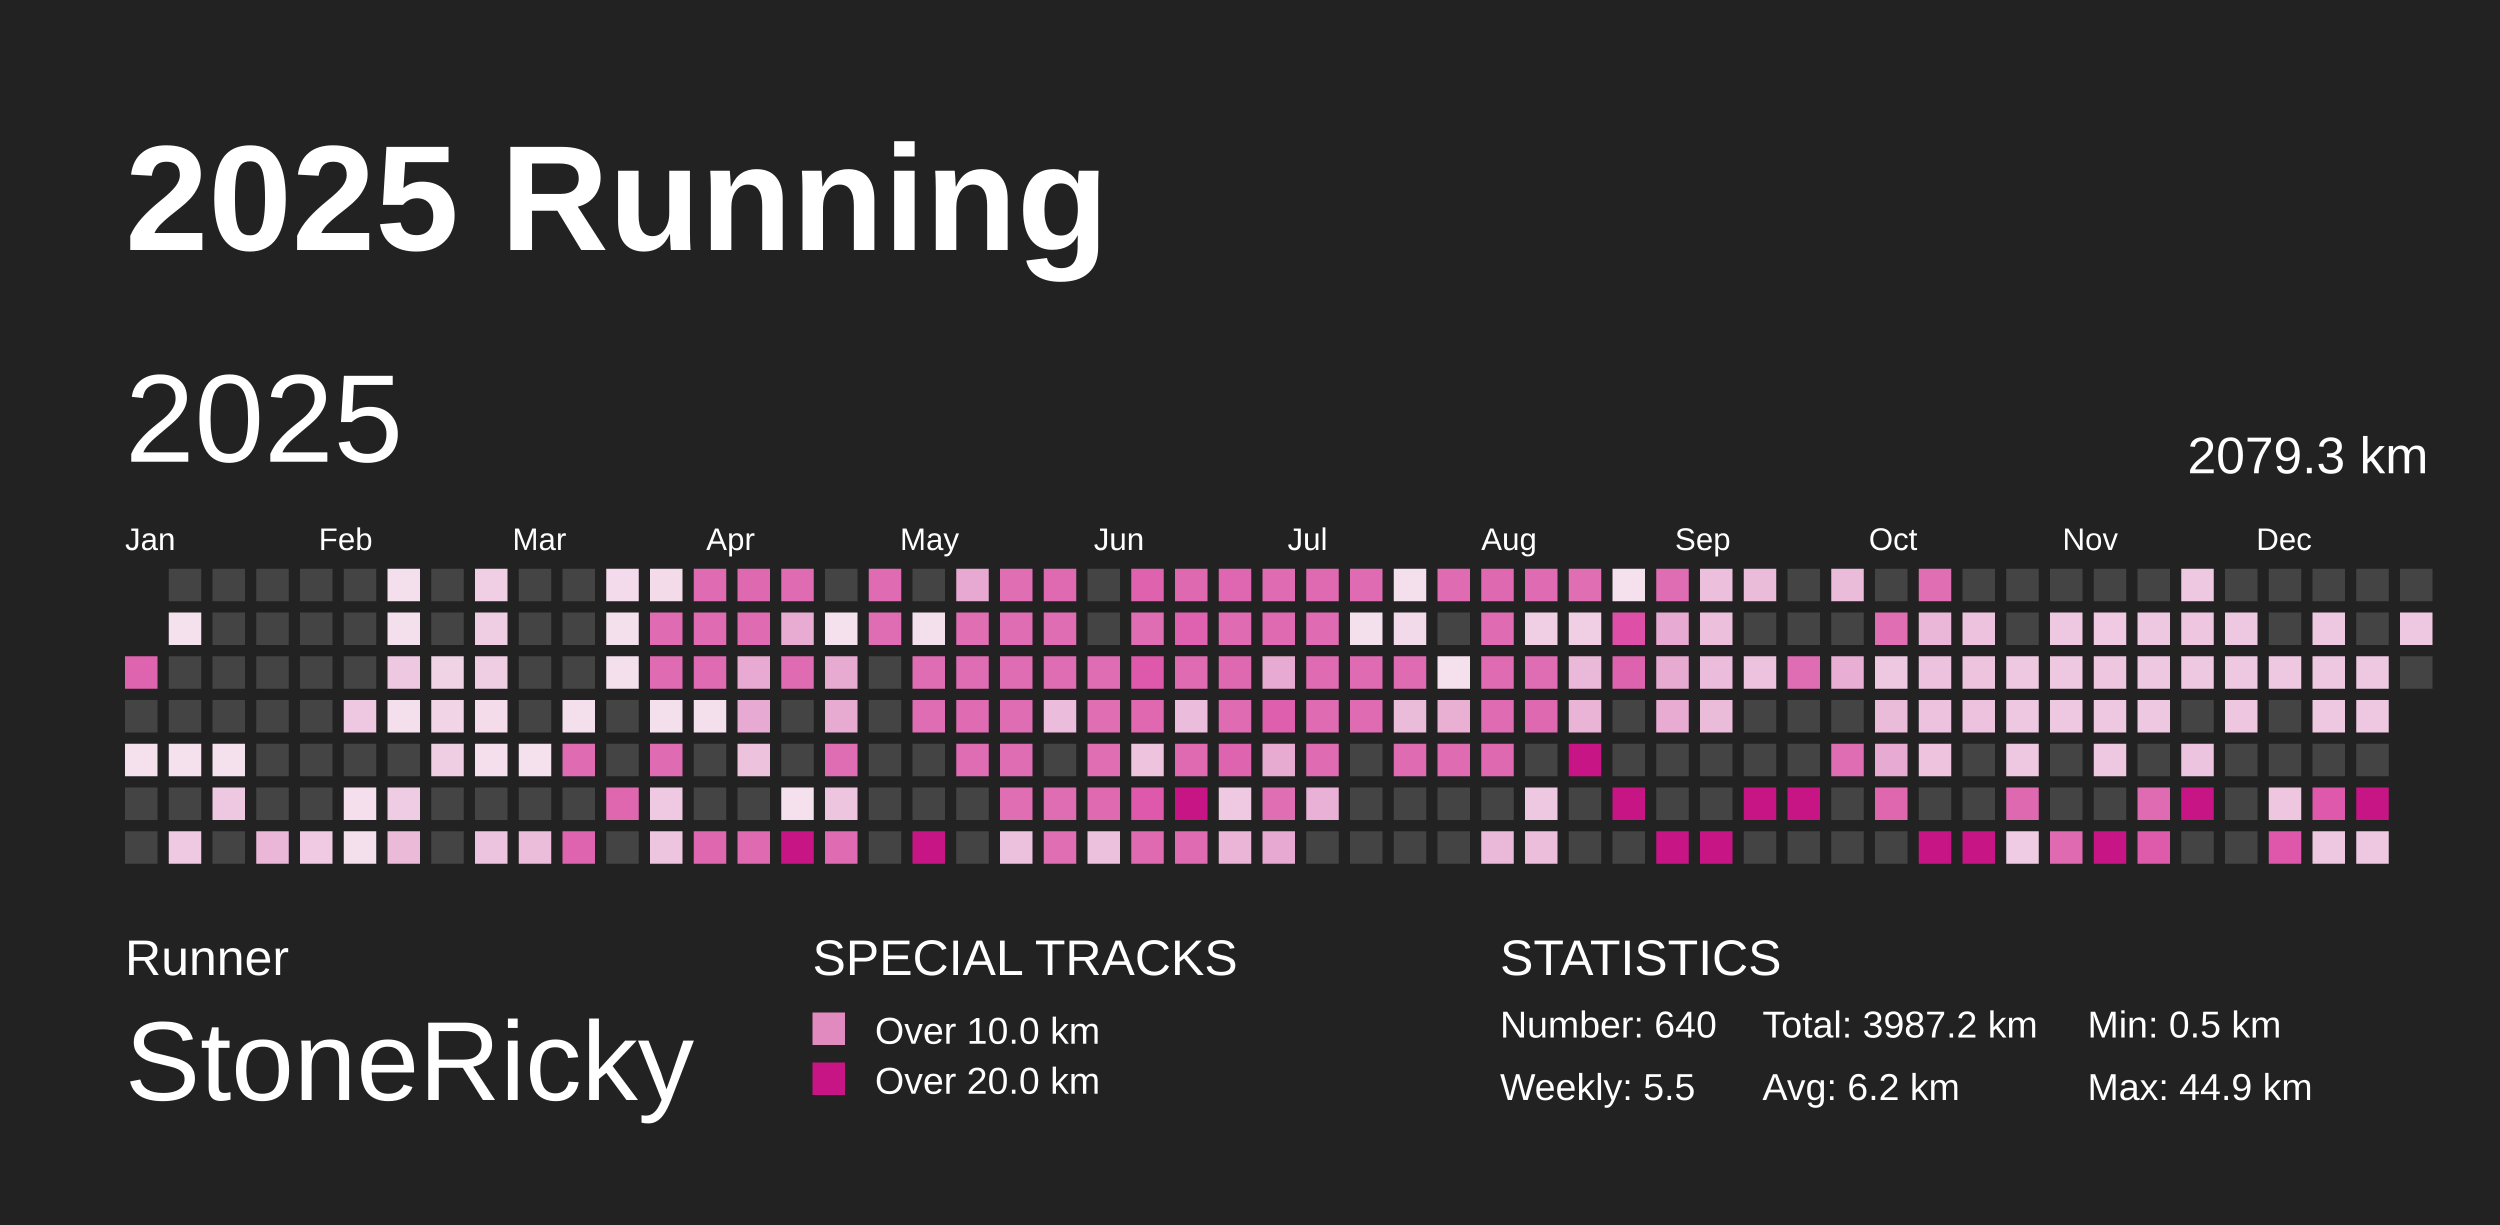
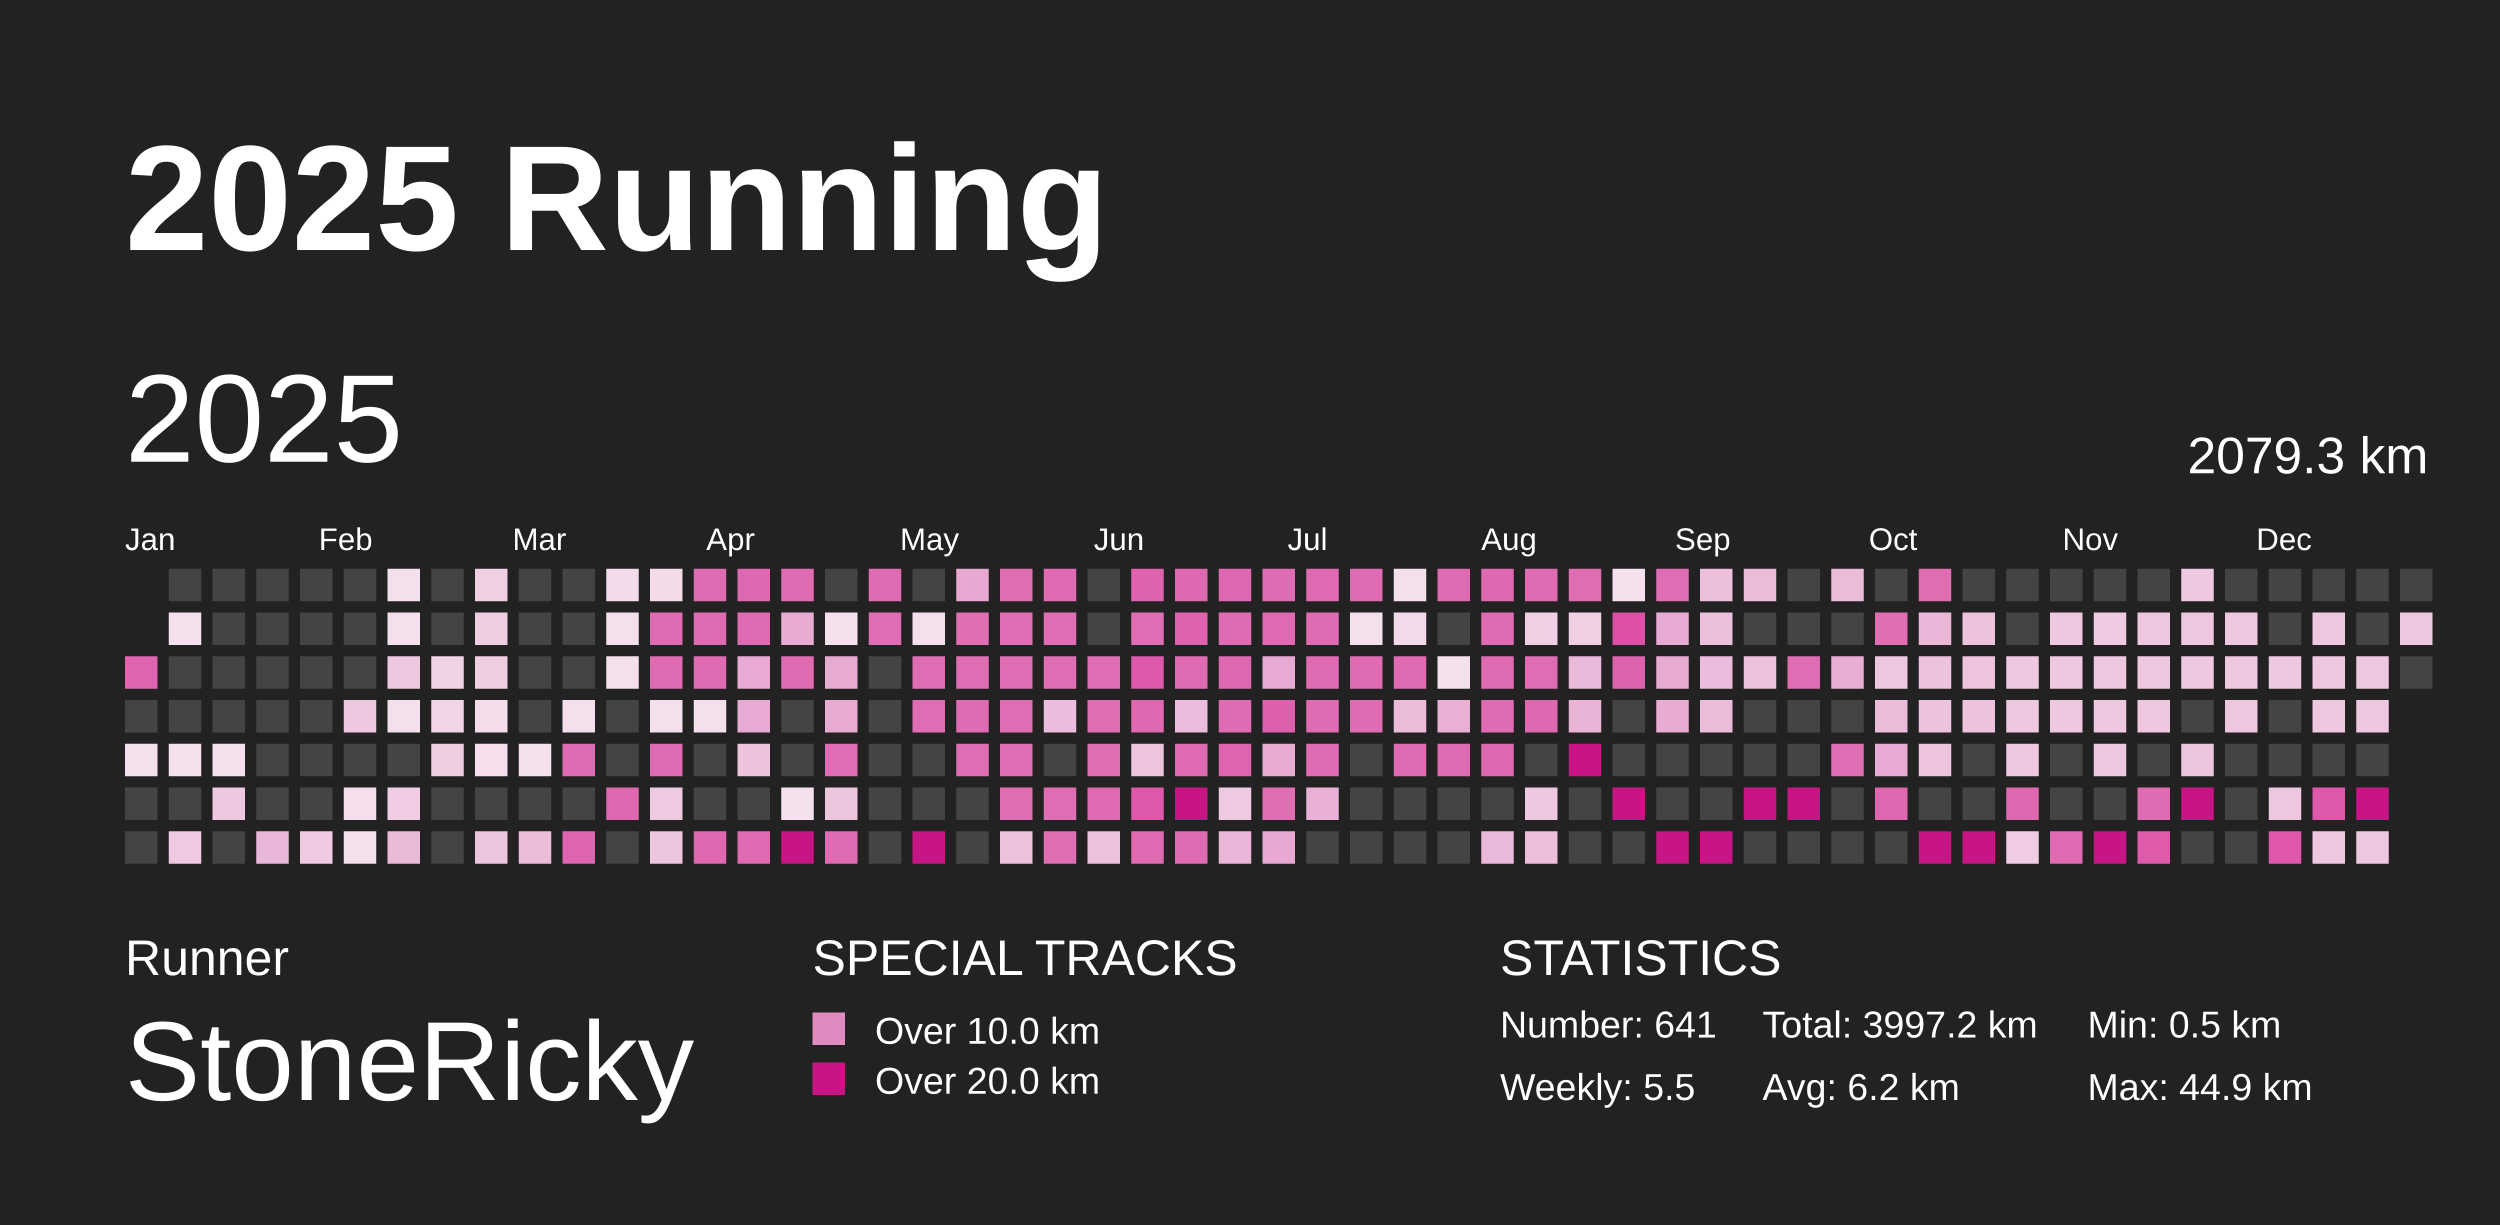
<svg xmlns="http://www.w3.org/2000/svg" baseProfile="full" height="98mm" version="1.1" viewBox="0,0,200,98" width="200mm">
  <defs>
    <pattern height="2" id="indoor-stripe" patternUnits="userSpaceOnUse" width="2">
      <line stroke="white" stroke-opacity="0.45" stroke-width="0.5" x1="0" x2="2" y1="2" y2="0" />
    </pattern>
  </defs>
  <rect fill="#222222" height="98" width="200" x="0" y="0" />
  <text fill="#FFFFFF" style="font-size:12px; font-family:Arial; font-weight:bold;" x="10" y="20">2025 Running</text>
  <text fill="#FFFFFF" style="font-size:4px; font-family:Arial" x="10" y="78">Runner</text>
  <text fill="#FFFFFF" style="font-size:9px; font-family:Arial" x="10" y="88">StoneRicky</text>
  <text fill="#FFFFFF" style="font-size:4px; font-family:Arial" x="65" y="78">SPECIAL TRACKS</text>
  <rect fill="#E18ABF" height="2.6" width="2.6" x="65" y="81" />
  <text fill="#FFFFFF" style="font-size:3px; font-family:Arial" x="70" y="83.5">Over 10.0 km</text>
  <rect fill="#C71585" height="2.6" width="2.6" x="65" y="85" />
  <text fill="#FFFFFF" style="font-size:3px; font-family:Arial" x="70" y="87.5">Over 20.0 km</text>
  <text fill="#FFFFFF" style="font-size:4px; font-family:Arial" x="120" y="78">STATISTICS</text>
-   <text fill="#FFFFFF" style="font-size:3px; font-family:Arial" x="120" y="83">Number: 640</text>
+   <text fill="#FFFFFF" style="font-size:3px; font-family:Arial" x="120" y="83">Number: 641</text>
  <text fill="#FFFFFF" style="font-size:3px; font-family:Arial" x="120" y="88">Weekly: 5.5</text>
-   <text fill="#FFFFFF" style="font-size:3px; font-family:Arial" x="141" y="83">Total: 3987.2 km</text>
+   <text fill="#FFFFFF" style="font-size:3px; font-family:Arial" x="141" y="83">Total: 3997.2 km</text>
  <text fill="#FFFFFF" style="font-size:3px; font-family:Arial" x="141" y="88">Avg: 6.2 km</text>
  <text fill="#FFFFFF" style="font-size:3px; font-family:Arial" x="167" y="83">Min: 0.5 km</text>
  <text fill="#FFFFFF" style="font-size:3px; font-family:Arial" x="167" y="88">Max: 44.9 km</text>
  <text dominant-baseline="hanging" fill="#FFFFFF" style="font-size:10.0px; font-family:Arial;" x="10" y="30">2025</text>
  <text dominant-baseline="hanging" fill="#FFFFFF" style="font-size:4.125px; font-family:Arial;" x="175" y="35">2079.3 km</text>
  <text fill="#FFFFFF" style="font-size:2.5px; font-family:Arial" x="10.0" y="44">Jan</text>
  <text fill="#FFFFFF" style="font-size:2.5px; font-family:Arial" x="25.5" y="44">Feb</text>
  <text fill="#FFFFFF" style="font-size:2.5px; font-family:Arial" x="41.0" y="44">Mar</text>
  <text fill="#FFFFFF" style="font-size:2.5px; font-family:Arial" x="56.5" y="44">Apr</text>
  <text fill="#FFFFFF" style="font-size:2.5px; font-family:Arial" x="72.0" y="44">May</text>
  <text fill="#FFFFFF" style="font-size:2.5px; font-family:Arial" x="87.5" y="44">Jun</text>
  <text fill="#FFFFFF" style="font-size:2.5px; font-family:Arial" x="103.0" y="44">Jul</text>
  <text fill="#FFFFFF" style="font-size:2.5px; font-family:Arial" x="118.5" y="44">Aug</text>
  <text fill="#FFFFFF" style="font-size:2.5px; font-family:Arial" x="134.0" y="44">Sep</text>
  <text fill="#FFFFFF" style="font-size:2.5px; font-family:Arial" x="149.5" y="44">Oct</text>
  <text fill="#FFFFFF" style="font-size:2.5px; font-family:Arial" x="165.0" y="44">Nov</text>
  <text fill="#FFFFFF" style="font-size:2.5px; font-family:Arial" x="180.5" y="44">Dec</text>
  <rect fill="#df64af" height="2.6" width="2.6" x="10.0" y="52.5" />
  <rect fill="#444444" height="2.6" width="2.6" x="10.0" y="56.0" />
  <rect fill="#f5e0ed" height="2.6" width="2.6" x="10.0" y="59.5" />
  <rect fill="#444444" height="2.6" width="2.6" x="10.0" y="63.0" />
  <rect fill="#444444" height="2.6" width="2.6" x="10.0" y="66.5" />
  <rect fill="#444444" height="2.6" width="2.6" x="13.5" y="45.5" />
  <rect fill="#f5e0ed" height="2.6" width="2.6" x="13.5" y="49.0" />
  <rect fill="#444444" height="2.6" width="2.6" x="13.5" y="52.5" />
  <rect fill="#444444" height="2.6" width="2.6" x="13.5" y="56.0" />
  <rect fill="#f5e1ee" height="2.6" width="2.6" x="13.5" y="59.5" />
  <rect fill="#444444" height="2.6" width="2.6" x="13.5" y="63.0" />
  <rect fill="#eec9e1" height="2.6" width="2.6" x="13.5" y="66.5" />
  <rect fill="#444444" height="2.6" width="2.6" x="17.0" y="45.5" />
  <rect fill="#444444" height="2.6" width="2.6" x="17.0" y="49.0" />
  <rect fill="#444444" height="2.6" width="2.6" x="17.0" y="52.5" />
  <rect fill="#444444" height="2.6" width="2.6" x="17.0" y="56.0" />
  <rect fill="#f5e0ed" height="2.6" width="2.6" x="17.0" y="59.5" />
  <rect fill="#eec7e0" height="2.6" width="2.6" x="17.0" y="63.0" />
  <rect fill="#444444" height="2.6" width="2.6" x="17.0" y="66.5" />
  <rect fill="#444444" height="2.6" width="2.6" x="20.5" y="45.5" />
  <rect fill="#444444" height="2.6" width="2.6" x="20.5" y="49.0" />
  <rect fill="#444444" height="2.6" width="2.6" x="20.5" y="52.5" />
  <rect fill="#444444" height="2.6" width="2.6" x="20.5" y="56.0" />
  <rect fill="#444444" height="2.6" width="2.6" x="20.5" y="59.5" />
  <rect fill="#444444" height="2.6" width="2.6" x="20.5" y="63.0" />
  <rect fill="#eab7d8" height="2.6" width="2.6" x="20.5" y="66.5" />
  <rect fill="#444444" height="2.6" width="2.6" x="24.0" y="45.5" />
  <rect fill="#444444" height="2.6" width="2.6" x="24.0" y="49.0" />
  <rect fill="#444444" height="2.6" width="2.6" x="24.0" y="52.5" />
  <rect fill="#444444" height="2.6" width="2.6" x="24.0" y="56.0" />
  <rect fill="#444444" height="2.6" width="2.6" x="24.0" y="59.5" />
  <rect fill="#444444" height="2.6" width="2.6" x="24.0" y="63.0" />
  <rect fill="#efcae2" height="2.6" width="2.6" x="24.0" y="66.5" />
  <rect fill="#444444" height="2.6" width="2.6" x="27.5" y="45.5" />
  <rect fill="#444444" height="2.6" width="2.6" x="27.5" y="49.0" />
  <rect fill="#444444" height="2.6" width="2.6" x="27.5" y="52.5" />
  <rect fill="#eec7e0" height="2.6" width="2.6" x="27.5" y="56.0" />
  <rect fill="#444444" height="2.6" width="2.6" x="27.5" y="59.5" />
  <rect fill="#f5dfed" height="2.6" width="2.6" x="27.5" y="63.0" />
  <rect fill="#f4dfed" height="2.6" width="2.6" x="27.5" y="66.5" />
  <rect fill="#f4dfed" height="2.6" width="2.6" x="31.0" y="45.5" />
  <rect fill="#f4dfed" height="2.6" width="2.6" x="31.0" y="49.0" />
  <rect fill="#eec7e0" height="2.6" width="2.6" x="31.0" y="52.5" />
  <rect fill="#f4dfed" height="2.6" width="2.6" x="31.0" y="56.0" />
  <rect fill="#444444" height="2.6" width="2.6" x="31.0" y="59.5" />
  <rect fill="#efcce3" height="2.6" width="2.6" x="31.0" y="63.0" />
  <rect fill="#ebbad9" height="2.6" width="2.6" x="31.0" y="66.5" />
  <rect fill="#444444" height="2.6" width="2.6" x="34.5" y="45.5" />
  <rect fill="#444444" height="2.6" width="2.6" x="34.5" y="49.0" />
  <rect fill="#f1d3e6" height="2.6" width="2.6" x="34.5" y="52.5" />
  <rect fill="#f1d5e7" height="2.6" width="2.6" x="34.5" y="56.0" />
  <rect fill="#efcde3" height="2.6" width="2.6" x="34.5" y="59.5" />
  <rect fill="#444444" height="2.6" width="2.6" x="34.5" y="63.0" />
  <rect fill="#444444" height="2.6" width="2.6" x="34.5" y="66.5" />
  <rect fill="#f0cee4" height="2.6" width="2.6" x="38.0" y="45.5" />
  <rect fill="#efcde3" height="2.6" width="2.6" x="38.0" y="49.0" />
  <rect fill="#efcde3" height="2.6" width="2.6" x="38.0" y="52.5" />
  <rect fill="#f4dceb" height="2.6" width="2.6" x="38.0" y="56.0" />
  <rect fill="#f5dfed" height="2.6" width="2.6" x="38.0" y="59.5" />
  <rect fill="#444444" height="2.6" width="2.6" x="38.0" y="63.0" />
  <rect fill="#edc4df" height="2.6" width="2.6" x="38.0" y="66.5" />
  <rect fill="#444444" height="2.6" width="2.6" x="41.5" y="45.5" />
  <rect fill="#444444" height="2.6" width="2.6" x="41.5" y="49.0" />
  <rect fill="#444444" height="2.6" width="2.6" x="41.5" y="52.5" />
  <rect fill="#444444" height="2.6" width="2.6" x="41.5" y="56.0" />
  <rect fill="#f5e0ed" height="2.6" width="2.6" x="41.5" y="59.5" />
  <rect fill="#444444" height="2.6" width="2.6" x="41.5" y="63.0" />
  <rect fill="#ebbddb" height="2.6" width="2.6" x="41.5" y="66.5" />
  <rect fill="#444444" height="2.6" width="2.6" x="45.0" y="45.5" />
  <rect fill="#444444" height="2.6" width="2.6" x="45.0" y="49.0" />
  <rect fill="#444444" height="2.6" width="2.6" x="45.0" y="52.5" />
  <rect fill="#f4dfed" height="2.6" width="2.6" x="45.0" y="56.0" />
  <rect fill="#df6bb2" height="2.6" width="2.6" x="45.0" y="59.5" />
  <rect fill="#444444" height="2.6" width="2.6" x="45.0" y="63.0" />
  <rect fill="#df64af" height="2.6" width="2.6" x="45.0" y="66.5" />
  <rect fill="#f3dbeb" height="2.6" width="2.6" x="48.5" y="45.5" />
  <rect fill="#f4dfed" height="2.6" width="2.6" x="48.5" y="49.0" />
  <rect fill="#f4dfed" height="2.6" width="2.6" x="48.5" y="52.5" />
  <rect fill="#444444" height="2.6" width="2.6" x="48.5" y="56.0" />
  <rect fill="#444444" height="2.6" width="2.6" x="48.5" y="59.5" />
  <rect fill="#df67b0" height="2.6" width="2.6" x="48.5" y="63.0" />
  <rect fill="#444444" height="2.6" width="2.6" x="48.5" y="66.5" />
  <rect fill="#f3dbea" height="2.6" width="2.6" x="52.0" y="45.5" />
  <rect fill="#df6bb2" height="2.6" width="2.6" x="52.0" y="49.0" />
  <rect fill="#df6bb2" height="2.6" width="2.6" x="52.0" y="52.5" />
  <rect fill="#f4dfed" height="2.6" width="2.6" x="52.0" y="56.0" />
  <rect fill="#df6cb2" height="2.6" width="2.6" x="52.0" y="59.5" />
  <rect fill="#eec9e1" height="2.6" width="2.6" x="52.0" y="63.0" />
  <rect fill="#edc5df" height="2.6" width="2.6" x="52.0" y="66.5" />
  <rect fill="#df6bb2" height="2.6" width="2.6" x="55.5" y="45.5" />
  <rect fill="#df6cb2" height="2.6" width="2.6" x="55.5" y="49.0" />
  <rect fill="#df6cb2" height="2.6" width="2.6" x="55.5" y="52.5" />
  <rect fill="#f4dfed" height="2.6" width="2.6" x="55.5" y="56.0" />
  <rect fill="#444444" height="2.6" width="2.6" x="55.5" y="59.5" />
  <rect fill="#444444" height="2.6" width="2.6" x="55.5" y="63.0" />
  <rect fill="#df67b0" height="2.6" width="2.6" x="55.5" y="66.5" />
  <rect fill="#df69b1" height="2.6" width="2.6" x="59.0" y="45.5" />
  <rect fill="#df6cb3" height="2.6" width="2.6" x="59.0" y="49.0" />
  <rect fill="#e8aad2" height="2.6" width="2.6" x="59.0" y="52.5" />
  <rect fill="#e7aad2" height="2.6" width="2.6" x="59.0" y="56.0" />
  <rect fill="#edc2dd" height="2.6" width="2.6" x="59.0" y="59.5" />
  <rect fill="#444444" height="2.6" width="2.6" x="59.0" y="63.0" />
  <rect fill="#df6ab2" height="2.6" width="2.6" x="59.0" y="66.5" />
  <rect fill="#df6cb3" height="2.6" width="2.6" x="62.5" y="45.5" />
  <rect fill="#e8acd3" height="2.6" width="2.6" x="62.5" y="49.0" />
  <rect fill="#df6cb3" height="2.6" width="2.6" x="62.5" y="52.5" />
  <rect fill="#444444" height="2.6" width="2.6" x="62.5" y="56.0" />
  <rect fill="#444444" height="2.6" width="2.6" x="62.5" y="59.5" />
  <rect fill="#f5e1ee" height="2.6" width="2.6" x="62.5" y="63.0" />
  <rect fill="#C71585" height="2.6" width="2.6" x="62.5" y="66.5" />
  <rect fill="#444444" height="2.6" width="2.6" x="66.0" y="45.5" />
  <rect fill="#f5e0ed" height="2.6" width="2.6" x="66.0" y="49.0" />
  <rect fill="#e7aad1" height="2.6" width="2.6" x="66.0" y="52.5" />
  <rect fill="#e7aad1" height="2.6" width="2.6" x="66.0" y="56.0" />
  <rect fill="#df6db3" height="2.6" width="2.6" x="66.0" y="59.5" />
  <rect fill="#edc5df" height="2.6" width="2.6" x="66.0" y="63.0" />
  <rect fill="#df6bb2" height="2.6" width="2.6" x="66.0" y="66.5" />
  <rect fill="#df6cb3" height="2.6" width="2.6" x="69.5" y="45.5" />
  <rect fill="#df6db3" height="2.6" width="2.6" x="69.5" y="49.0" />
  <rect fill="#444444" height="2.6" width="2.6" x="69.5" y="52.5" />
  <rect fill="#444444" height="2.6" width="2.6" x="69.5" y="56.0" />
  <rect fill="#444444" height="2.6" width="2.6" x="69.5" y="59.5" />
  <rect fill="#444444" height="2.6" width="2.6" x="69.5" y="63.0" />
  <rect fill="#444444" height="2.6" width="2.6" x="69.5" y="66.5" />
  <rect fill="#444444" height="2.6" width="2.6" x="73.0" y="45.5" />
  <rect fill="#f4dfed" height="2.6" width="2.6" x="73.0" y="49.0" />
  <rect fill="#df6db3" height="2.6" width="2.6" x="73.0" y="52.5" />
  <rect fill="#df6db3" height="2.6" width="2.6" x="73.0" y="56.0" />
  <rect fill="#444444" height="2.6" width="2.6" x="73.0" y="59.5" />
  <rect fill="#444444" height="2.6" width="2.6" x="73.0" y="63.0" />
  <rect fill="#C71585" height="2.6" width="2.6" x="73.0" y="66.5" />
  <rect fill="#e7a9d1" height="2.6" width="2.6" x="76.5" y="45.5" />
  <rect fill="#df6eb3" height="2.6" width="2.6" x="76.5" y="49.0" />
  <rect fill="#df6db3" height="2.6" width="2.6" x="76.5" y="52.5" />
  <rect fill="#df6bb2" height="2.6" width="2.6" x="76.5" y="56.0" />
  <rect fill="#df6db3" height="2.6" width="2.6" x="76.5" y="59.5" />
  <rect fill="#444444" height="2.6" width="2.6" x="76.5" y="63.0" />
  <rect fill="#444444" height="2.6" width="2.6" x="76.5" y="66.5" />
  <rect fill="#df6eb3" height="2.6" width="2.6" x="80.0" y="45.5" />
  <rect fill="#df6db3" height="2.6" width="2.6" x="80.0" y="49.0" />
  <rect fill="#df6db3" height="2.6" width="2.6" x="80.0" y="52.5" />
  <rect fill="#df6db3" height="2.6" width="2.6" x="80.0" y="56.0" />
  <rect fill="#df6db3" height="2.6" width="2.6" x="80.0" y="59.5" />
  <rect fill="#df6eb3" height="2.6" width="2.6" x="80.0" y="63.0" />
  <rect fill="#ecc1dd" height="2.6" width="2.6" x="80.0" y="66.5" />
  <rect fill="#df6ab2" height="2.6" width="2.6" x="83.5" y="45.5" />
  <rect fill="#df6db3" height="2.6" width="2.6" x="83.5" y="49.0" />
  <rect fill="#df6db3" height="2.6" width="2.6" x="83.5" y="52.5" />
  <rect fill="#ebbcdb" height="2.6" width="2.6" x="83.5" y="56.0" />
  <rect fill="#444444" height="2.6" width="2.6" x="83.5" y="59.5" />
  <rect fill="#df6db3" height="2.6" width="2.6" x="83.5" y="63.0" />
  <rect fill="#df6eb3" height="2.6" width="2.6" x="83.5" y="66.5" />
  <rect fill="#444444" height="2.6" width="2.6" x="87.0" y="45.5" />
  <rect fill="#444444" height="2.6" width="2.6" x="87.0" y="49.0" />
  <rect fill="#df6db3" height="2.6" width="2.6" x="87.0" y="52.5" />
  <rect fill="#df6eb3" height="2.6" width="2.6" x="87.0" y="56.0" />
  <rect fill="#df6eb3" height="2.6" width="2.6" x="87.0" y="59.5" />
  <rect fill="#df6ab2" height="2.6" width="2.6" x="87.0" y="63.0" />
  <rect fill="#ecc1dd" height="2.6" width="2.6" x="87.0" y="66.5" />
  <rect fill="#de62ae" height="2.6" width="2.6" x="90.5" y="45.5" />
  <rect fill="#df6db3" height="2.6" width="2.6" x="90.5" y="49.0" />
  <rect fill="#de58ab" height="2.6" width="2.6" x="90.5" y="52.5" />
  <rect fill="#df68b1" height="2.6" width="2.6" x="90.5" y="56.0" />
  <rect fill="#edc3de" height="2.6" width="2.6" x="90.5" y="59.5" />
  <rect fill="#de59ab" height="2.6" width="2.6" x="90.5" y="63.0" />
  <rect fill="#df6ab2" height="2.6" width="2.6" x="90.5" y="66.5" />
  <rect fill="#df69b1" height="2.6" width="2.6" x="94.0" y="45.5" />
  <rect fill="#de62af" height="2.6" width="2.6" x="94.0" y="49.0" />
  <rect fill="#df6bb2" height="2.6" width="2.6" x="94.0" y="52.5" />
  <rect fill="#ebbcdb" height="2.6" width="2.6" x="94.0" y="56.0" />
  <rect fill="#df6ab2" height="2.6" width="2.6" x="94.0" y="59.5" />
  <rect fill="#C71585" height="2.6" width="2.6" x="94.0" y="63.0" />
  <rect fill="#df6cb3" height="2.6" width="2.6" x="94.0" y="66.5" />
  <rect fill="#df66b0" height="2.6" width="2.6" x="97.5" y="45.5" />
  <rect fill="#df6cb2" height="2.6" width="2.6" x="97.5" y="49.0" />
  <rect fill="#df69b1" height="2.6" width="2.6" x="97.5" y="52.5" />
  <rect fill="#df6bb2" height="2.6" width="2.6" x="97.5" y="56.0" />
  <rect fill="#de64af" height="2.6" width="2.6" x="97.5" y="59.5" />
  <rect fill="#eec9e1" height="2.6" width="2.6" x="97.5" y="63.0" />
  <rect fill="#eab5d7" height="2.6" width="2.6" x="97.5" y="66.5" />
  <rect fill="#df6cb2" height="2.6" width="2.6" x="101.0" y="45.5" />
  <rect fill="#df6ab2" height="2.6" width="2.6" x="101.0" y="49.0" />
  <rect fill="#e7aad2" height="2.6" width="2.6" x="101.0" y="52.5" />
  <rect fill="#de5fad" height="2.6" width="2.6" x="101.0" y="56.0" />
  <rect fill="#e7aad1" height="2.6" width="2.6" x="101.0" y="59.5" />
  <rect fill="#df6eb3" height="2.6" width="2.6" x="101.0" y="63.0" />
  <rect fill="#e7a9d1" height="2.6" width="2.6" x="101.0" y="66.5" />
  <rect fill="#df6ab2" height="2.6" width="2.6" x="104.5" y="45.5" />
  <rect fill="#df6bb2" height="2.6" width="2.6" x="104.5" y="49.0" />
  <rect fill="#df6bb2" height="2.6" width="2.6" x="104.5" y="52.5" />
  <rect fill="#df6cb2" height="2.6" width="2.6" x="104.5" y="56.0" />
  <rect fill="#df6bb2" height="2.6" width="2.6" x="104.5" y="59.5" />
  <rect fill="#e9b1d5" height="2.6" width="2.6" x="104.5" y="63.0" />
  <rect fill="#444444" height="2.6" width="2.6" x="104.5" y="66.5" />
  <rect fill="#df6bb2" height="2.6" width="2.6" x="108.0" y="45.5" />
  <rect fill="#f4dfed" height="2.6" width="2.6" x="108.0" y="49.0" />
  <rect fill="#df6bb2" height="2.6" width="2.6" x="108.0" y="52.5" />
  <rect fill="#df6bb2" height="2.6" width="2.6" x="108.0" y="56.0" />
  <rect fill="#444444" height="2.6" width="2.6" x="108.0" y="59.5" />
  <rect fill="#444444" height="2.6" width="2.6" x="108.0" y="63.0" />
  <rect fill="#444444" height="2.6" width="2.6" x="108.0" y="66.5" />
  <rect fill="#f4dfed" height="2.6" width="2.6" x="111.5" y="45.5" />
  <rect fill="#f3daea" height="2.6" width="2.6" x="111.5" y="49.0" />
  <rect fill="#df6bb2" height="2.6" width="2.6" x="111.5" y="52.5" />
  <rect fill="#ebbbda" height="2.6" width="2.6" x="111.5" y="56.0" />
  <rect fill="#df6cb2" height="2.6" width="2.6" x="111.5" y="59.5" />
  <rect fill="#444444" height="2.6" width="2.6" x="111.5" y="63.0" />
  <rect fill="#444444" height="2.6" width="2.6" x="111.5" y="66.5" />
  <rect fill="#df6cb2" height="2.6" width="2.6" x="115.0" y="45.5" />
  <rect fill="#444444" height="2.6" width="2.6" x="115.0" y="49.0" />
  <rect fill="#f5e0ed" height="2.6" width="2.6" x="115.0" y="52.5" />
  <rect fill="#e9b0d4" height="2.6" width="2.6" x="115.0" y="56.0" />
  <rect fill="#df6bb2" height="2.6" width="2.6" x="115.0" y="59.5" />
  <rect fill="#444444" height="2.6" width="2.6" x="115.0" y="63.0" />
  <rect fill="#444444" height="2.6" width="2.6" x="115.0" y="66.5" />
  <rect fill="#df69b1" height="2.6" width="2.6" x="118.5" y="45.5" />
  <rect fill="#df6cb3" height="2.6" width="2.6" x="118.5" y="49.0" />
  <rect fill="#df6cb3" height="2.6" width="2.6" x="118.5" y="52.5" />
  <rect fill="#df6bb2" height="2.6" width="2.6" x="118.5" y="56.0" />
  <rect fill="#df69b1" height="2.6" width="2.6" x="118.5" y="59.5" />
  <rect fill="#444444" height="2.6" width="2.6" x="118.5" y="63.0" />
  <rect fill="#eab8d9" height="2.6" width="2.6" x="118.5" y="66.5" />
  <rect fill="#df6bb2" height="2.6" width="2.6" x="122.0" y="45.5" />
  <rect fill="#f0cee4" height="2.6" width="2.6" x="122.0" y="49.0" />
  <rect fill="#df6db3" height="2.6" width="2.6" x="122.0" y="52.5" />
  <rect fill="#df69b1" height="2.6" width="2.6" x="122.0" y="56.0" />
  <rect fill="#444444" height="2.6" width="2.6" x="122.0" y="59.5" />
  <rect fill="#eec7e0" height="2.6" width="2.6" x="122.0" y="63.0" />
  <rect fill="#ecbedb" height="2.6" width="2.6" x="122.0" y="66.5" />
  <rect fill="#df6eb3" height="2.6" width="2.6" x="125.5" y="45.5" />
  <rect fill="#f0cee4" height="2.6" width="2.6" x="125.5" y="49.0" />
  <rect fill="#eab8d9" height="2.6" width="2.6" x="125.5" y="52.5" />
  <rect fill="#e9b4d6" height="2.6" width="2.6" x="125.5" y="56.0" />
  <rect fill="#C71585" height="2.6" width="2.6" x="125.5" y="59.5" />
  <rect fill="#444444" height="2.6" width="2.6" x="125.5" y="63.0" />
  <rect fill="#444444" height="2.6" width="2.6" x="125.5" y="66.5" />
  <rect fill="#f5e0ed" height="2.6" width="2.6" x="129.0" y="45.5" />
  <rect fill="#de50a8" height="2.6" width="2.6" x="129.0" y="49.0" />
  <rect fill="#de63af" height="2.6" width="2.6" x="129.0" y="52.5" />
  <rect fill="#444444" height="2.6" width="2.6" x="129.0" y="56.0" />
  <rect fill="#444444" height="2.6" width="2.6" x="129.0" y="59.5" />
  <rect fill="#C71585" height="2.6" width="2.6" x="129.0" y="63.0" />
  <rect fill="#444444" height="2.6" width="2.6" x="129.0" y="66.5" />
  <rect fill="#df6db3" height="2.6" width="2.6" x="132.5" y="45.5" />
  <rect fill="#e7aad2" height="2.6" width="2.6" x="132.5" y="49.0" />
  <rect fill="#e7aad1" height="2.6" width="2.6" x="132.5" y="52.5" />
  <rect fill="#e8abd2" height="2.6" width="2.6" x="132.5" y="56.0" />
  <rect fill="#444444" height="2.6" width="2.6" x="132.5" y="59.5" />
  <rect fill="#444444" height="2.6" width="2.6" x="132.5" y="63.0" />
  <rect fill="#C71585" height="2.6" width="2.6" x="132.5" y="66.5" />
  <rect fill="#ecbfdc" height="2.6" width="2.6" x="136.0" y="45.5" />
  <rect fill="#ecbfdc" height="2.6" width="2.6" x="136.0" y="49.0" />
  <rect fill="#ebbcdb" height="2.6" width="2.6" x="136.0" y="52.5" />
  <rect fill="#ebbcda" height="2.6" width="2.6" x="136.0" y="56.0" />
  <rect fill="#444444" height="2.6" width="2.6" x="136.0" y="59.5" />
  <rect fill="#444444" height="2.6" width="2.6" x="136.0" y="63.0" />
  <rect fill="#C71585" height="2.6" width="2.6" x="136.0" y="66.5" />
  <rect fill="#ebbcda" height="2.6" width="2.6" x="139.5" y="45.5" />
  <rect fill="#444444" height="2.6" width="2.6" x="139.5" y="49.0" />
  <rect fill="#edc2de" height="2.6" width="2.6" x="139.5" y="52.5" />
  <rect fill="#444444" height="2.6" width="2.6" x="139.5" y="56.0" />
  <rect fill="#444444" height="2.6" width="2.6" x="139.5" y="59.5" />
  <rect fill="#C71585" height="2.6" width="2.6" x="139.5" y="63.0" />
  <rect fill="#444444" height="2.6" width="2.6" x="139.5" y="66.5" />
  <rect fill="#444444" height="2.6" width="2.6" x="143.0" y="45.5" />
  <rect fill="#444444" height="2.6" width="2.6" x="143.0" y="49.0" />
  <rect fill="#df6db3" height="2.6" width="2.6" x="143.0" y="52.5" />
  <rect fill="#444444" height="2.6" width="2.6" x="143.0" y="56.0" />
  <rect fill="#444444" height="2.6" width="2.6" x="143.0" y="59.5" />
  <rect fill="#C71585" height="2.6" width="2.6" x="143.0" y="63.0" />
  <rect fill="#444444" height="2.6" width="2.6" x="143.0" y="66.5" />
  <rect fill="#ebbcda" height="2.6" width="2.6" x="146.5" y="45.5" />
  <rect fill="#444444" height="2.6" width="2.6" x="146.5" y="49.0" />
  <rect fill="#e8aed4" height="2.6" width="2.6" x="146.5" y="52.5" />
  <rect fill="#444444" height="2.6" width="2.6" x="146.5" y="56.0" />
  <rect fill="#df6db3" height="2.6" width="2.6" x="146.5" y="59.5" />
  <rect fill="#444444" height="2.6" width="2.6" x="146.5" y="63.0" />
  <rect fill="#444444" height="2.6" width="2.6" x="146.5" y="66.5" />
  <rect fill="#444444" height="2.6" width="2.6" x="150.0" y="45.5" />
  <rect fill="#df6eb3" height="2.6" width="2.6" x="150.0" y="49.0" />
  <rect fill="#eec7e0" height="2.6" width="2.6" x="150.0" y="52.5" />
  <rect fill="#ebbbda" height="2.6" width="2.6" x="150.0" y="56.0" />
  <rect fill="#e7aad2" height="2.6" width="2.6" x="150.0" y="59.5" />
  <rect fill="#df67b0" height="2.6" width="2.6" x="150.0" y="63.0" />
  <rect fill="#444444" height="2.6" width="2.6" x="150.0" y="66.5" />
  <rect fill="#df6eb3" height="2.6" width="2.6" x="153.5" y="45.5" />
  <rect fill="#eab7d8" height="2.6" width="2.6" x="153.5" y="49.0" />
  <rect fill="#edc2de" height="2.6" width="2.6" x="153.5" y="52.5" />
  <rect fill="#edc2de" height="2.6" width="2.6" x="153.5" y="56.0" />
  <rect fill="#edc3de" height="2.6" width="2.6" x="153.5" y="59.5" />
  <rect fill="#444444" height="2.6" width="2.6" x="153.5" y="63.0" />
  <rect fill="#C71585" height="2.6" width="2.6" x="153.5" y="66.5" />
  <rect fill="#444444" height="2.6" width="2.6" x="157.0" y="45.5" />
  <rect fill="#edc2de" height="2.6" width="2.6" x="157.0" y="49.0" />
  <rect fill="#edc3de" height="2.6" width="2.6" x="157.0" y="52.5" />
  <rect fill="#edc2de" height="2.6" width="2.6" x="157.0" y="56.0" />
  <rect fill="#444444" height="2.6" width="2.6" x="157.0" y="59.5" />
  <rect fill="#444444" height="2.6" width="2.6" x="157.0" y="63.0" />
  <rect fill="#C71585" height="2.6" width="2.6" x="157.0" y="66.5" />
  <rect fill="#444444" height="2.6" width="2.6" x="160.5" y="45.5" />
  <rect fill="#444444" height="2.6" width="2.6" x="160.5" y="49.0" />
  <rect fill="#eec7e0" height="2.6" width="2.6" x="160.5" y="52.5" />
  <rect fill="#eec7e0" height="2.6" width="2.6" x="160.5" y="56.0" />
  <rect fill="#eec7e0" height="2.6" width="2.6" x="160.5" y="59.5" />
  <rect fill="#df69b1" height="2.6" width="2.6" x="160.5" y="63.0" />
  <rect fill="#efcce3" height="2.6" width="2.6" x="160.5" y="66.5" />
  <rect fill="#444444" height="2.6" width="2.6" x="164.0" y="45.5" />
  <rect fill="#eec7e0" height="2.6" width="2.6" x="164.0" y="49.0" />
  <rect fill="#eec7e0" height="2.6" width="2.6" x="164.0" y="52.5" />
  <rect fill="#eec7e0" height="2.6" width="2.6" x="164.0" y="56.0" />
  <rect fill="#444444" height="2.6" width="2.6" x="164.0" y="59.5" />
  <rect fill="#444444" height="2.6" width="2.6" x="164.0" y="63.0" />
  <rect fill="#df6ab2" height="2.6" width="2.6" x="164.0" y="66.5" />
  <rect fill="#444444" height="2.6" width="2.6" x="167.5" y="45.5" />
  <rect fill="#efcae2" height="2.6" width="2.6" x="167.5" y="49.0" />
  <rect fill="#eec6e0" height="2.6" width="2.6" x="167.5" y="52.5" />
  <rect fill="#eec7e0" height="2.6" width="2.6" x="167.5" y="56.0" />
  <rect fill="#eec7e0" height="2.6" width="2.6" x="167.5" y="59.5" />
  <rect fill="#444444" height="2.6" width="2.6" x="167.5" y="63.0" />
  <rect fill="#C71585" height="2.6" width="2.6" x="167.5" y="66.5" />
  <rect fill="#444444" height="2.6" width="2.6" x="171.0" y="45.5" />
  <rect fill="#eec7e0" height="2.6" width="2.6" x="171.0" y="49.0" />
  <rect fill="#eec7e0" height="2.6" width="2.6" x="171.0" y="52.5" />
  <rect fill="#eec7e0" height="2.6" width="2.6" x="171.0" y="56.0" />
  <rect fill="#444444" height="2.6" width="2.6" x="171.0" y="59.5" />
  <rect fill="#df6cb3" height="2.6" width="2.6" x="171.0" y="63.0" />
  <rect fill="#de5aab" height="2.6" width="2.6" x="171.0" y="66.5" />
  <rect fill="#eec7e0" height="2.6" width="2.6" x="174.5" y="45.5" />
  <rect fill="#eec6e0" height="2.6" width="2.6" x="174.5" y="49.0" />
  <rect fill="#eec7e0" height="2.6" width="2.6" x="174.5" y="52.5" />
  <rect fill="#444444" height="2.6" width="2.6" x="174.5" y="56.0" />
  <rect fill="#edc4df" height="2.6" width="2.6" x="174.5" y="59.5" />
  <rect fill="#C71585" height="2.6" width="2.6" x="174.5" y="63.0" />
  <rect fill="#444444" height="2.6" width="2.6" x="174.5" y="66.5" />
  <rect fill="#444444" height="2.6" width="2.6" x="178.0" y="45.5" />
  <rect fill="#eec7e0" height="2.6" width="2.6" x="178.0" y="49.0" />
  <rect fill="#eec7e0" height="2.6" width="2.6" x="178.0" y="52.5" />
  <rect fill="#eec6e0" height="2.6" width="2.6" x="178.0" y="56.0" />
  <rect fill="#444444" height="2.6" width="2.6" x="178.0" y="59.5" />
  <rect fill="#444444" height="2.6" width="2.6" x="178.0" y="63.0" />
  <rect fill="#444444" height="2.6" width="2.6" x="178.0" y="66.5" />
  <rect fill="#444444" height="2.6" width="2.6" x="181.5" y="45.5" />
  <rect fill="#444444" height="2.6" width="2.6" x="181.5" y="49.0" />
  <rect fill="#eec7e0" height="2.6" width="2.6" x="181.5" y="52.5" />
  <rect fill="#444444" height="2.6" width="2.6" x="181.5" y="56.0" />
  <rect fill="#444444" height="2.6" width="2.6" x="181.5" y="59.5" />
  <rect fill="#eec6df" height="2.6" width="2.6" x="181.5" y="63.0" />
  <rect fill="#de57aa" height="2.6" width="2.6" x="181.5" y="66.5" />
  <rect fill="#444444" height="2.6" width="2.6" x="185.0" y="45.5" />
  <rect fill="#eec7e0" height="2.6" width="2.6" x="185.0" y="49.0" />
  <rect fill="#eec7e0" height="2.6" width="2.6" x="185.0" y="52.5" />
  <rect fill="#eec7e0" height="2.6" width="2.6" x="185.0" y="56.0" />
  <rect fill="#444444" height="2.6" width="2.6" x="185.0" y="59.5" />
  <rect fill="#de58ab" height="2.6" width="2.6" x="185.0" y="63.0" />
  <rect fill="#eec7e0" height="2.6" width="2.6" x="185.0" y="66.5" />
  <rect fill="#444444" height="2.6" width="2.6" x="188.5" y="45.5" />
  <rect fill="#444444" height="2.6" width="2.6" x="188.5" y="49.0" />
  <rect fill="#eec7e0" height="2.6" width="2.6" x="188.5" y="52.5" />
  <rect fill="#eec7e0" height="2.6" width="2.6" x="188.5" y="56.0" />
  <rect fill="#444444" height="2.6" width="2.6" x="188.5" y="59.5" />
  <rect fill="#C71585" height="2.6" width="2.6" x="188.5" y="63.0" />
  <rect fill="#eec7e0" height="2.6" width="2.6" x="188.5" y="66.5" />
  <rect fill="#444444" height="2.6" width="2.6" x="192.0" y="45.5" />
  <rect fill="#eec7e0" height="2.6" width="2.6" x="192.0" y="49.0" />
  <rect fill="#444444" height="2.6" width="2.6" x="192.0" y="52.5" />
</svg>
